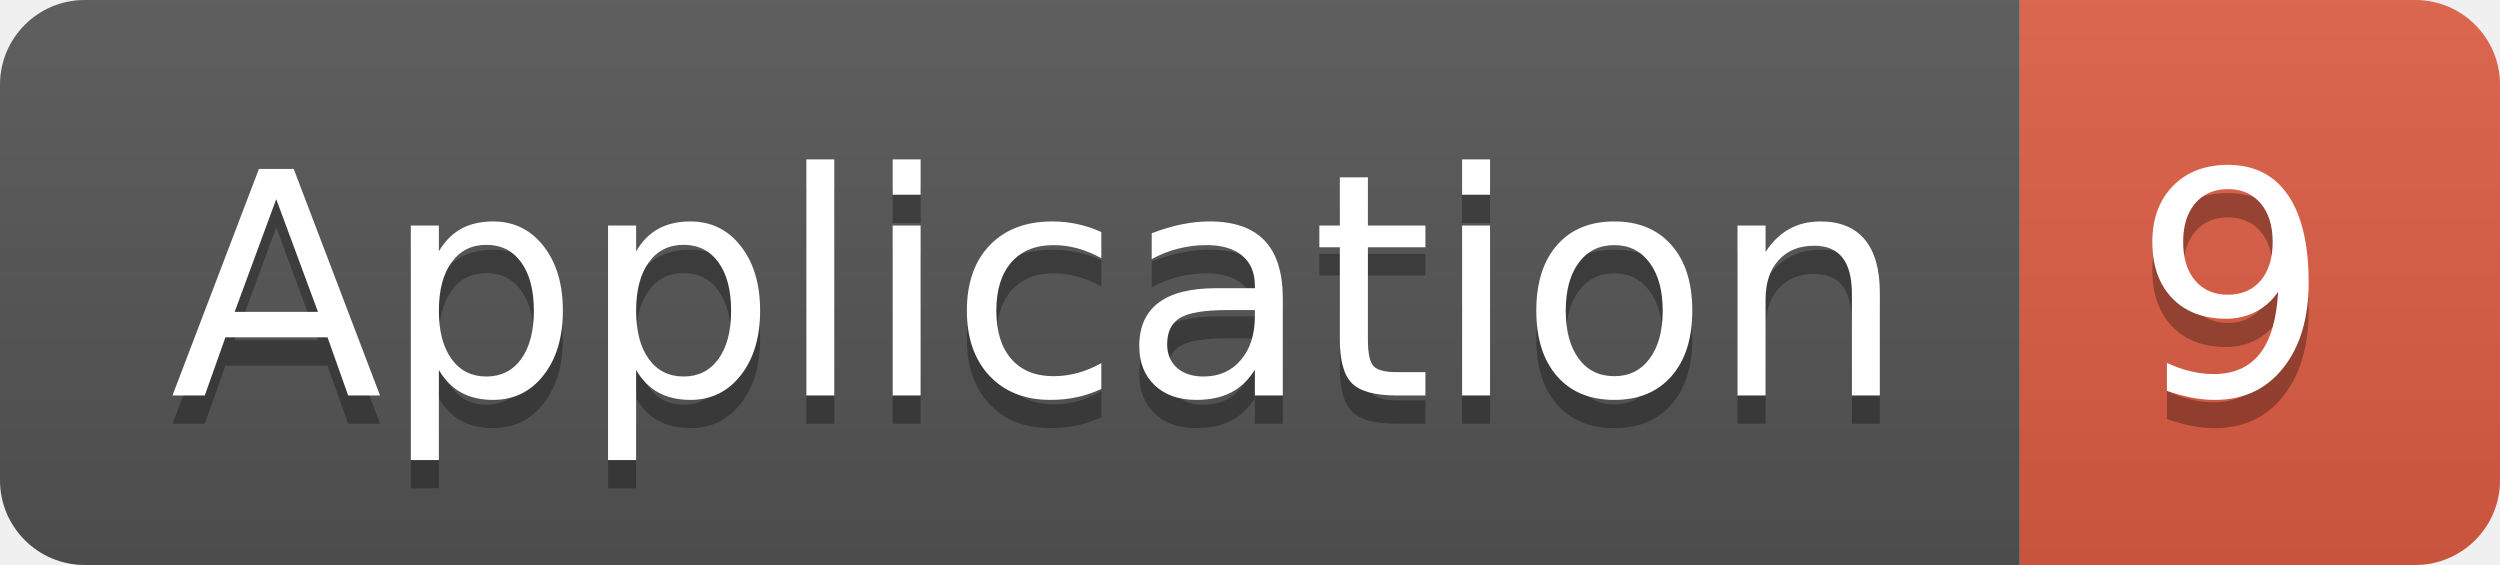
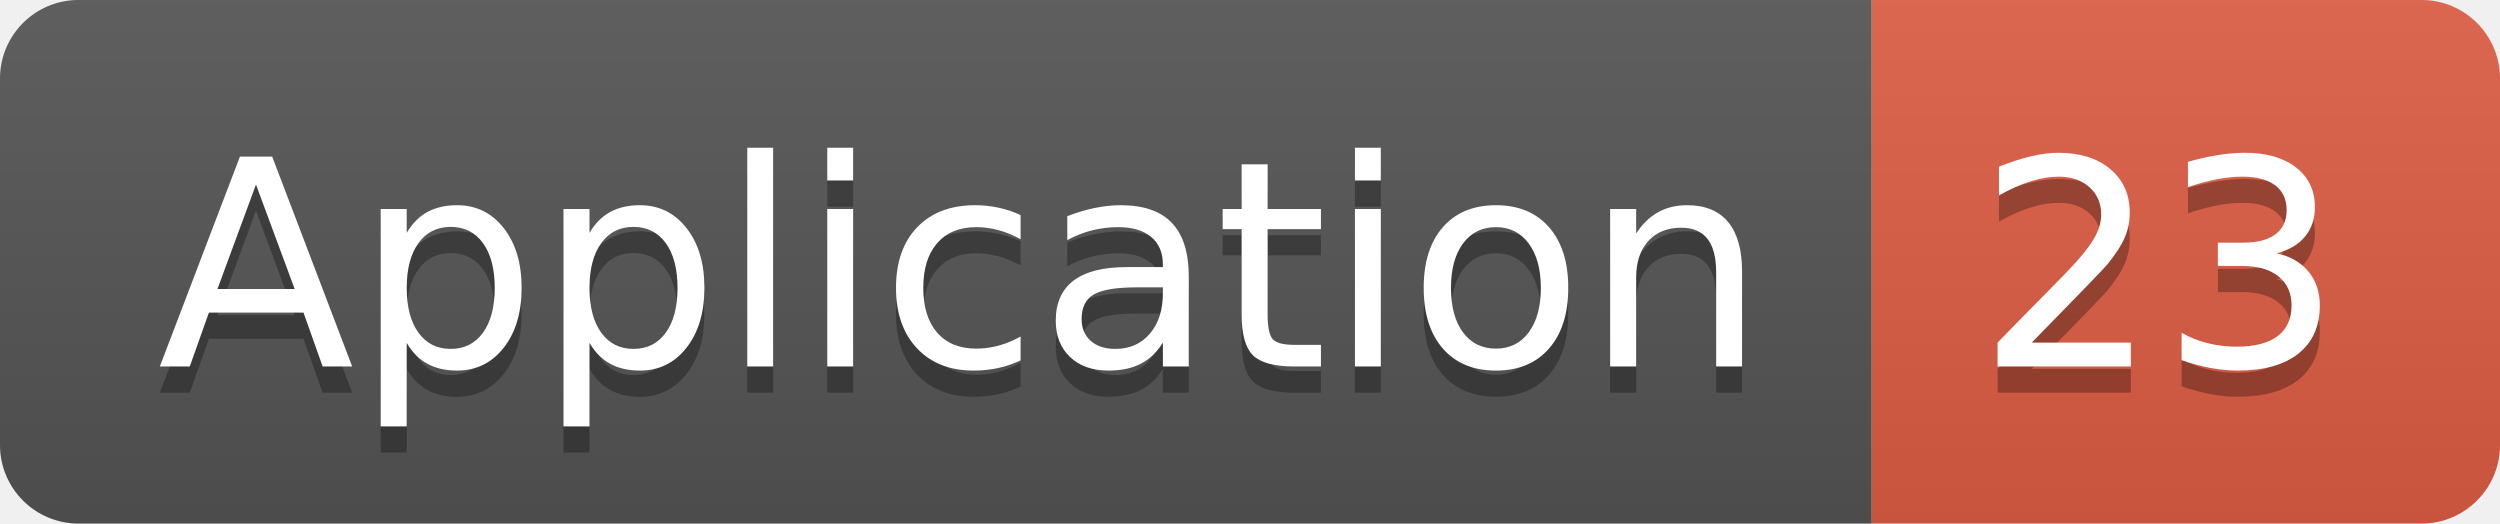
- <svg xmlns="http://www.w3.org/2000/svg" width="88.5" height="20">
+ <svg xmlns="http://www.w3.org/2000/svg" width="95.5" height="20">
  <linearGradient id="smooth" x2="0" y2="100%">
    <stop offset="0" stop-color="#bbb" stop-opacity=".1" />
    <stop offset="1" stop-opacity=".1" />
  </linearGradient>
  <clipPath id="round">
-     <rect width="88.5" height="20" rx="3" fill="#fff" />
+     <rect width="95.5" height="20" rx="3" fill="#fff" />
  </clipPath>
  <g clip-path="url(#round)">
    <rect width="71.5" height="20" fill="#555" />
-     <rect x="71.5" width="17.0" height="20" fill="#e05d44" />
-     <rect width="88.5" height="20" fill="url(#smooth)" />
+     <rect x="71.5" width="24.0" height="20" fill="#e05d44" />
+     <rect width="95.5" height="20" fill="url(#smooth)" />
  </g>
  <g fill="#fff" text-anchor="middle" font-family="DejaVu Sans,Verdana,Geneva,sans-serif" font-size="110">
    <text x="367.5" y="150" fill="#010101" fill-opacity=".3" transform="scale(0.1)" textLength="615.0" lengthAdjust="spacing">Application</text>
    <text x="367.5" y="140" transform="scale(0.1)" textLength="615.0" lengthAdjust="spacing">Application</text>
-     <text x="790.0" y="150" fill="#010101" fill-opacity=".3" transform="scale(0.1)" textLength="70.0" lengthAdjust="spacing">9</text>
-     <text x="790.0" y="140" transform="scale(0.1)" textLength="70.0" lengthAdjust="spacing">9</text>
+     <text x="825.0" y="150" fill="#010101" fill-opacity=".3" transform="scale(0.1)" textLength="140.0" lengthAdjust="spacing">23</text>
+     <text x="825.0" y="140" transform="scale(0.1)" textLength="140.0" lengthAdjust="spacing">23</text>
  </g>
</svg>
